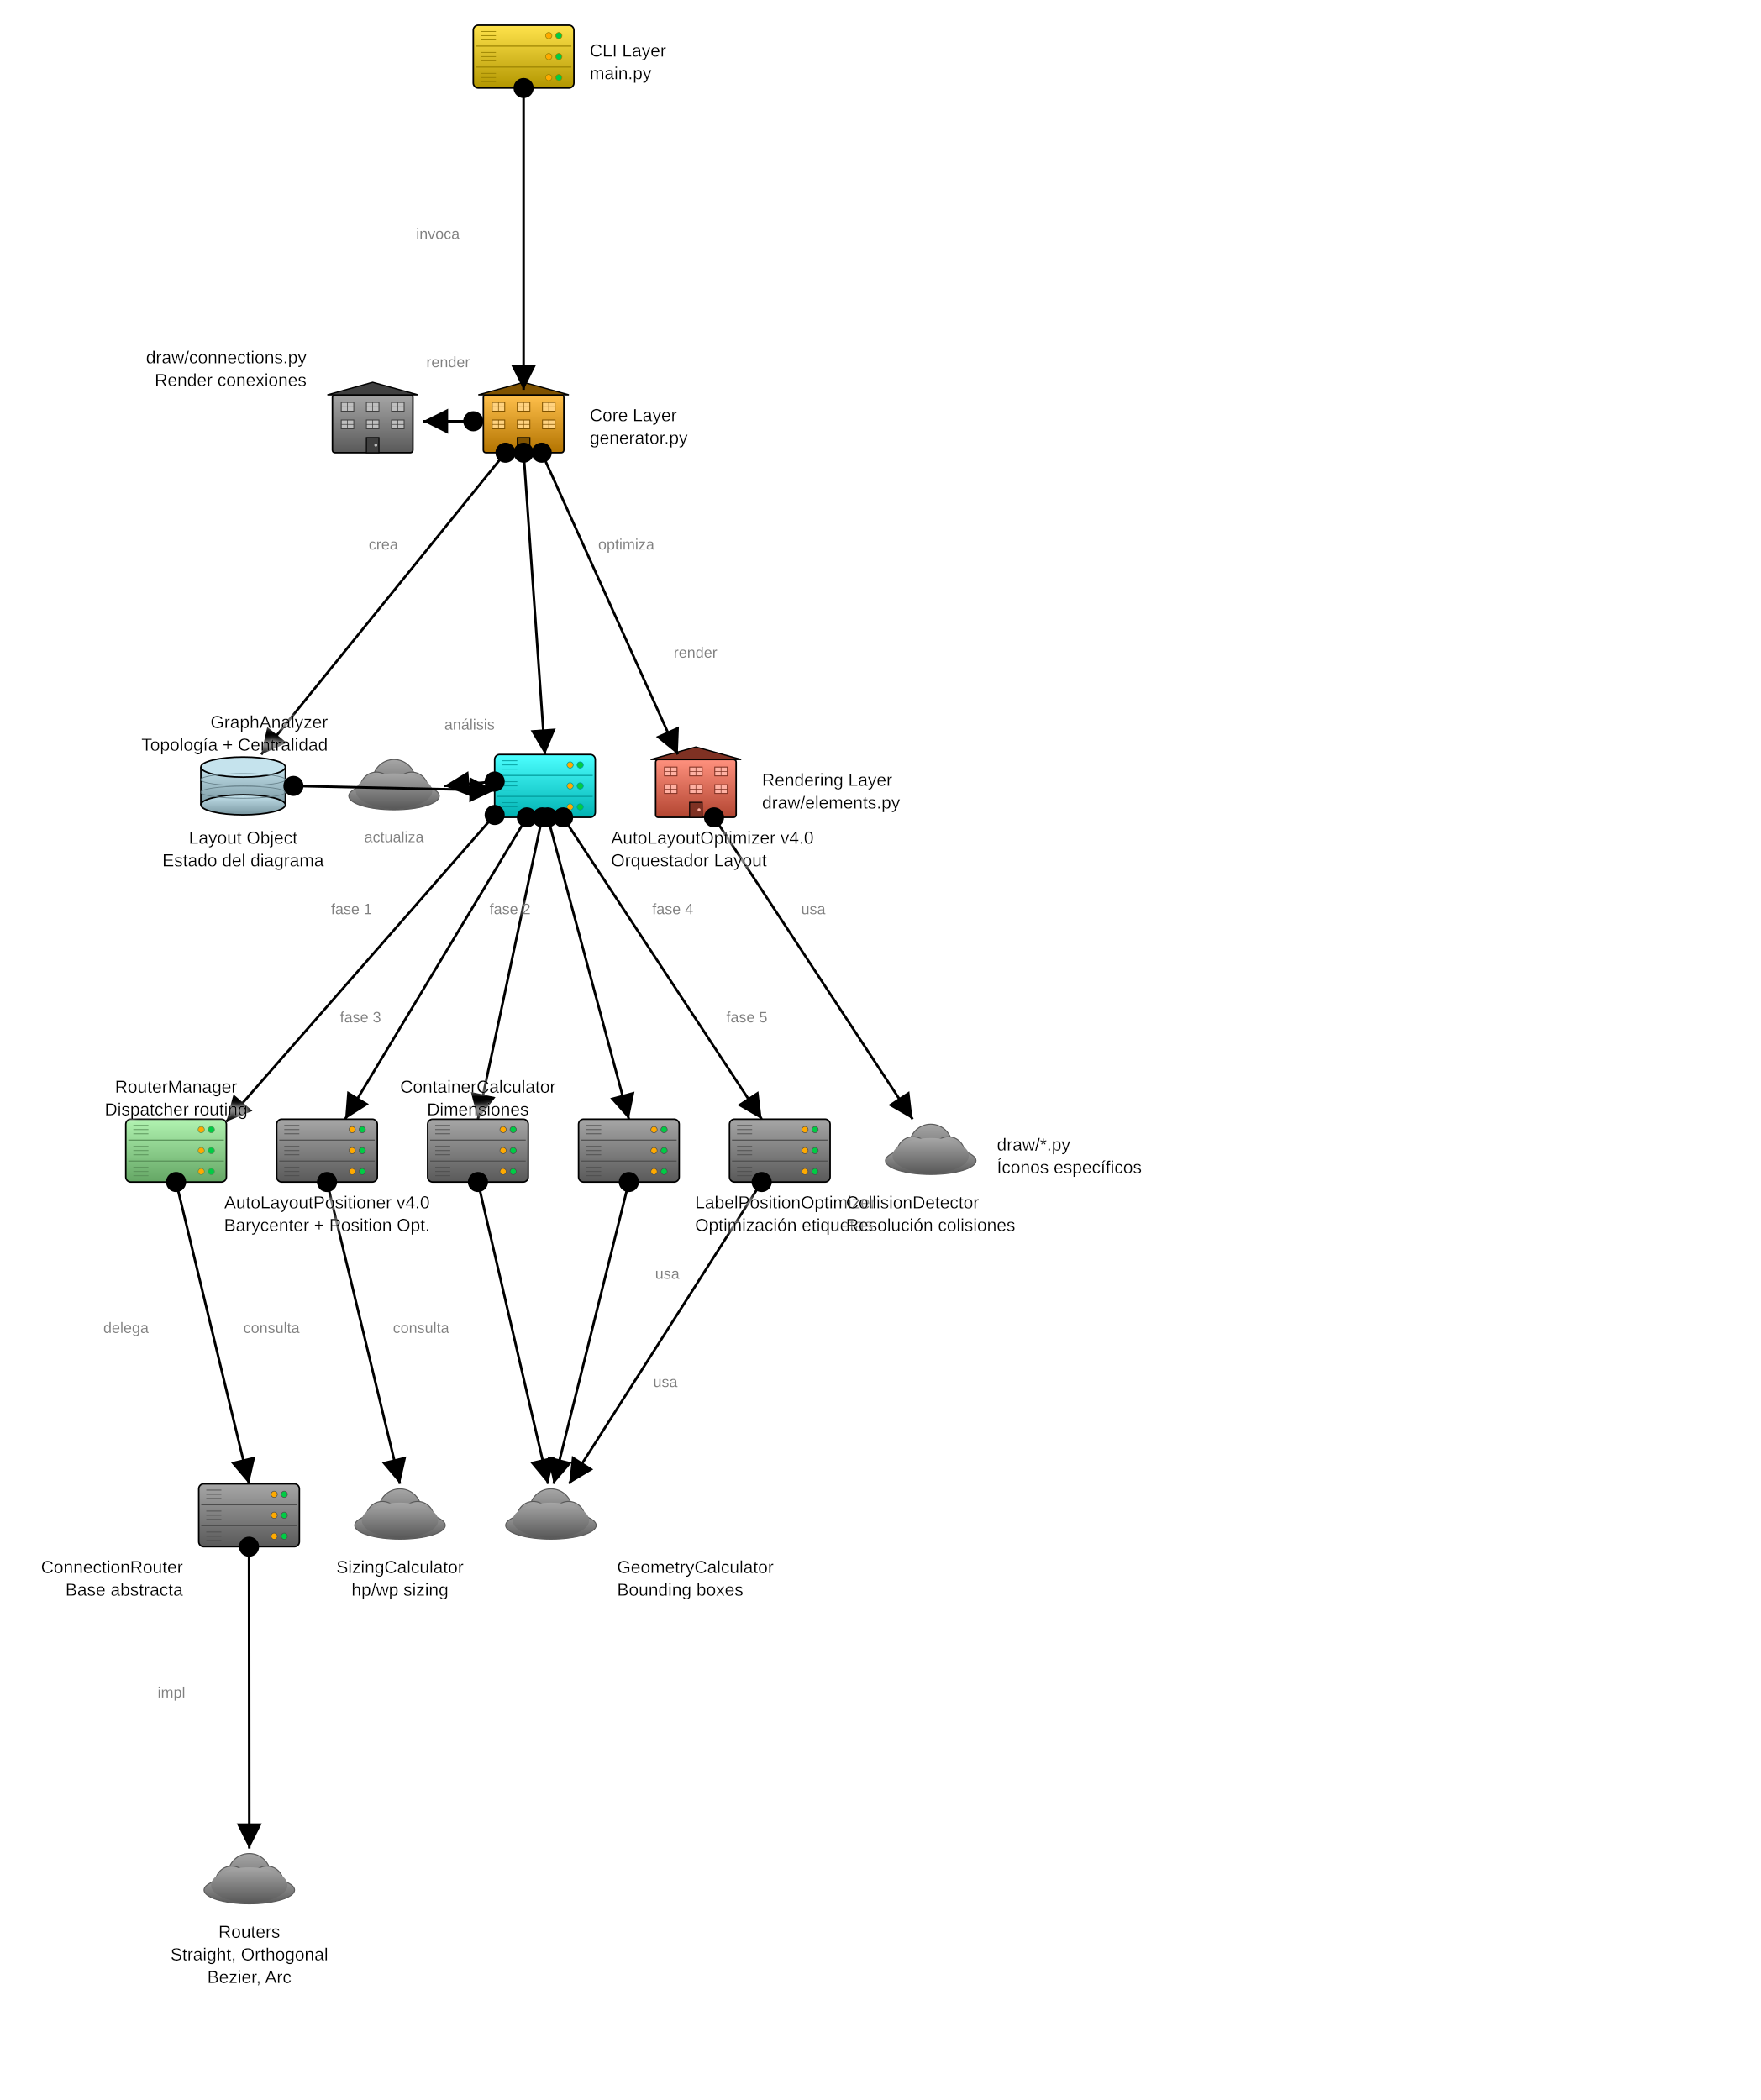
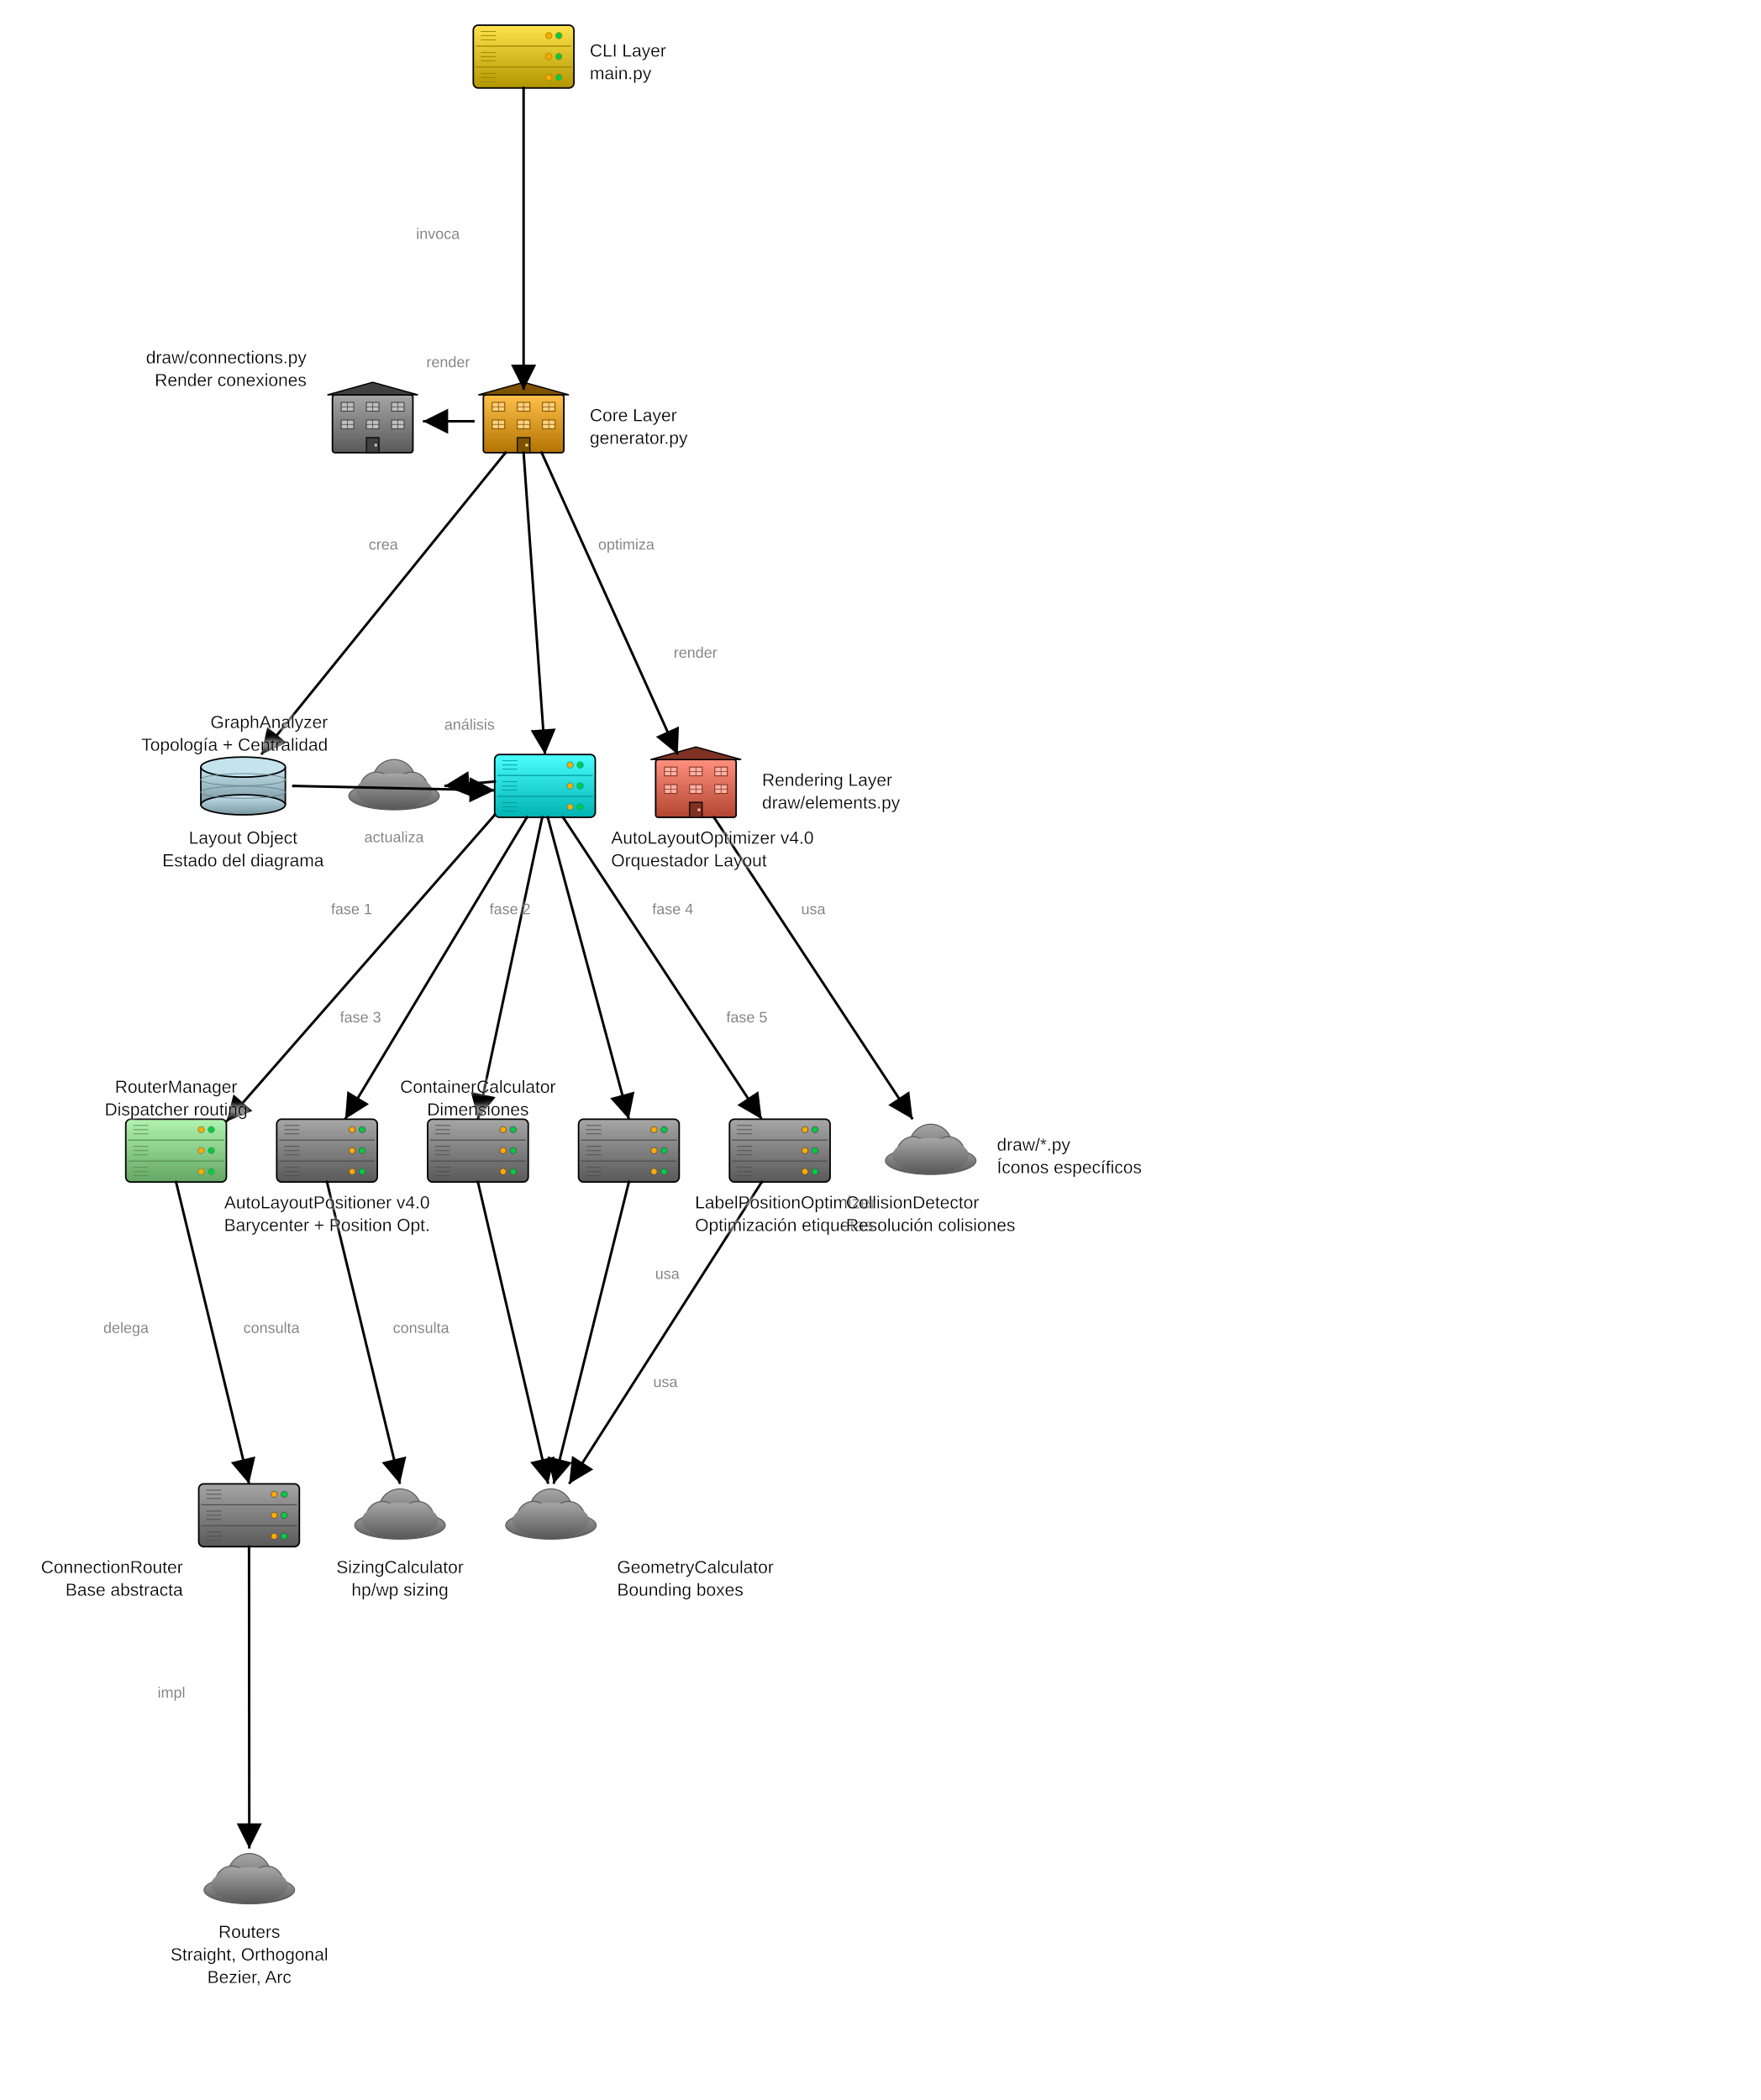
<svg xmlns="http://www.w3.org/2000/svg" baseProfile="full" height="1670" version="1.1" viewBox="0,0,1400,1670" width="1400">
  <defs>
    <filter height="140%" id="text-glow" width="140%" x="-20%" y="-20%">
      <feGaussianBlur in="SourceGraphic" result="blur" stdDeviation="2" />
      <feFlood flood-color="white" flood-opacity="1" result="color" />
      <feComposite in="color" in2="blur" operator="in" result="shadow" />
      <feMerge>
        <feMergeNode in="shadow" />
        <feMergeNode in="shadow" />
        <feMergeNode in="SourceGraphic" />
      </feMerge>
    </filter>
    <marker id="arrow-end" markerHeight="10" markerWidth="10" orient="auto" refX="10" refY="5">
      <path d="M 0 0 L 10 5 L 0 10 z" fill="black" />
    </marker>
    <marker id="arrow-start" markerHeight="10" markerWidth="10" orient="auto" refX="0" refY="5">
      <path d="M 10 0 L 0 5 L 10 10 z" fill="black" />
    </marker>
-     <marker id="circle-start" markerHeight="10" markerWidth="10" orient="auto" refX="5" refY="5">
-       <circle cx="5" cy="5" fill="black" r="4" />
+     <marker id="circle-start" markerHeight="2.4" markerUnits="userSpaceOnUse" markerWidth="2.4" orient="auto" refX="1.2" refY="1.2">
+       <circle cx="1.2" cy="1.2" fill="black" r="1.2" />
    </marker>
-     <marker id="circle-end" markerHeight="10" markerWidth="10" orient="auto" refX="5" refY="5">
-       <circle cx="5" cy="5" fill="black" r="4" />
+     <marker id="circle-end" markerHeight="2.4" markerUnits="userSpaceOnUse" markerWidth="2.4" orient="auto" refX="1.2" refY="1.2">
+       <circle cx="1.2" cy="1.2" fill="black" r="1.2" />
    </marker>
    <linearGradient id="gradient-cli" x1="0%" x2="0%" y1="0%" y2="100%">
      <stop offset="0%" stop-color="#ffe34c" />
      <stop offset="100%" stop-color="#b29600" />
    </linearGradient>
    <linearGradient id="gradient-generator" x1="0%" x2="0%" y1="0%" y2="100%">
      <stop offset="0%" stop-color="#ffc04c" />
      <stop offset="100%" stop-color="#b27300" />
    </linearGradient>
    <linearGradient id="gradient-layout-obj" x1="0%" x2="0%" y1="0%" y2="100%">
      <stop offset="0%" stop-color="#c5e3ed" />
      <stop offset="100%" stop-color="#7997a1" />
    </linearGradient>
    <linearGradient id="gradient-optimizer" x1="0%" x2="0%" y1="0%" y2="100%">
      <stop offset="0%" stop-color="#4cffff" />
      <stop offset="100%" stop-color="#00b2b2" />
    </linearGradient>
    <linearGradient id="gradient-positioner" x1="0%" x2="0%" y1="0%" y2="100%">
      <stop offset="0%" stop-color="#a6a6a6" />
      <stop offset="100%" stop-color="#595959" />
    </linearGradient>
    <linearGradient id="gradient-container-calc" x1="0%" x2="0%" y1="0%" y2="100%">
      <stop offset="0%" stop-color="#a6a6a6" />
      <stop offset="100%" stop-color="#595959" />
    </linearGradient>
    <linearGradient id="gradient-sizing" x1="0%" x2="0%" y1="0%" y2="100%">
      <stop offset="0%" stop-color="#a6a6a6" />
      <stop offset="100%" stop-color="#595959" />
    </linearGradient>
    <linearGradient id="gradient-geometry" x1="0%" x2="0%" y1="0%" y2="100%">
      <stop offset="0%" stop-color="#a6a6a6" />
      <stop offset="100%" stop-color="#595959" />
    </linearGradient>
    <linearGradient id="gradient-router-manager" x1="0%" x2="0%" y1="0%" y2="100%">
      <stop offset="0%" stop-color="#b1f3b1" />
      <stop offset="100%" stop-color="#64a664" />
    </linearGradient>
    <linearGradient id="gradient-router-base" x1="0%" x2="0%" y1="0%" y2="100%">
      <stop offset="0%" stop-color="#a6a6a6" />
      <stop offset="100%" stop-color="#595959" />
    </linearGradient>
    <linearGradient id="gradient-routers" x1="0%" x2="0%" y1="0%" y2="100%">
      <stop offset="0%" stop-color="#a6a6a6" />
      <stop offset="100%" stop-color="#595959" />
    </linearGradient>
    <linearGradient id="gradient-label-opt" x1="0%" x2="0%" y1="0%" y2="100%">
      <stop offset="0%" stop-color="#a6a6a6" />
      <stop offset="100%" stop-color="#595959" />
    </linearGradient>
    <linearGradient id="gradient-collision-det" x1="0%" x2="0%" y1="0%" y2="100%">
      <stop offset="0%" stop-color="#a6a6a6" />
      <stop offset="100%" stop-color="#595959" />
    </linearGradient>
    <linearGradient id="gradient-graph-analyzer" x1="0%" x2="0%" y1="0%" y2="100%">
      <stop offset="0%" stop-color="#a6a6a6" />
      <stop offset="100%" stop-color="#595959" />
    </linearGradient>
    <linearGradient id="gradient-draw-elements" x1="0%" x2="0%" y1="0%" y2="100%">
      <stop offset="0%" stop-color="#ff917e" />
      <stop offset="100%" stop-color="#b24531" />
    </linearGradient>
    <linearGradient id="gradient-draw-connections" x1="0%" x2="0%" y1="0%" y2="100%">
      <stop offset="0%" stop-color="#a6a6a6" />
      <stop offset="100%" stop-color="#595959" />
    </linearGradient>
    <linearGradient id="gradient-draw-icons" x1="0%" x2="0%" y1="0%" y2="100%">
      <stop offset="0%" stop-color="#a6a6a6" />
      <stop offset="100%" stop-color="#595959" />
    </linearGradient>
  </defs>
  <g id="cli">
    <rect fill="url(#gradient-cli)" height="50" rx="4" ry="4" stroke="black" stroke-width="1.2" width="80" x="376.305" y="20.0" />
    <line stroke="#998100" stroke-width="0.8" x1="378.305" x2="454.305" y1="36.667" y2="36.667" />
    <line stroke="#998100" stroke-width="0.8" x1="378.305" x2="454.305" y1="53.333" y2="53.333" />
    <circle cx="444.305" cy="28.333" fill="#00cc44" r="2.5" stroke="#998100" stroke-width="0.5" />
    <circle cx="436.305" cy="28.333" fill="#ffaa00" r="2.5" stroke="#998100" stroke-width="0.5" />
    <circle cx="444.305" cy="45" fill="#00cc44" r="2.5" stroke="#998100" stroke-width="0.5" />
    <circle cx="436.305" cy="45" fill="#ffaa00" r="2.5" stroke="#998100" stroke-width="0.5" />
    <circle cx="444.305" cy="61.667" fill="#00cc44" r="2.5" stroke="#998100" stroke-width="0.5" />
    <circle cx="436.305" cy="61.667" fill="#ffaa00" r="2.5" stroke="#998100" stroke-width="0.5" />
    <line stroke="#998100" stroke-width="0.6" x1="382.305" x2="394.305" y1="25.0" y2="25.0" />
    <line stroke="#998100" stroke-width="0.6" x1="382.305" x2="394.305" y1="28.333" y2="28.333" />
    <line stroke="#998100" stroke-width="0.6" x1="382.305" x2="394.305" y1="31.667" y2="31.667" />
    <line stroke="#998100" stroke-width="0.6" x1="382.305" x2="394.305" y1="41.667" y2="41.667" />
    <line stroke="#998100" stroke-width="0.6" x1="382.305" x2="394.305" y1="45" y2="45" />
    <line stroke="#998100" stroke-width="0.6" x1="382.305" x2="394.305" y1="48.333" y2="48.333" />
    <line stroke="#998100" stroke-width="0.6" x1="382.305" x2="394.305" y1="58.333" y2="58.333" />
    <line stroke="#998100" stroke-width="0.6" x1="382.305" x2="394.305" y1="61.667" y2="61.667" />
    <line stroke="#998100" stroke-width="0.6" x1="382.305" x2="394.305" y1="65.0" y2="65.0" />
  </g>
  <g id="generator">
    <rect fill="url(#gradient-generator)" height="46" rx="2" ry="2" stroke="black" stroke-width="1.2" width="64" x="384.305" y="314.0" />
    <polygon fill="#7f5200" points="380.305,314.0 416.305,304.0 452.305,314.0" stroke="black" stroke-width="1.0" />
    <rect fill="#ffd27f" height="7" stroke="#7f5200" stroke-width="0.7" width="10" x="391.305" y="320.0" />
    <line stroke="#7f5200" stroke-width="0.5" x1="396.305" x2="396.305" y1="320.0" y2="327.0" />
    <line stroke="#7f5200" stroke-width="0.5" x1="391.305" x2="401.305" y1="323.5" y2="323.5" />
    <rect fill="#ffd27f" height="7" stroke="#7f5200" stroke-width="0.7" width="10" x="411.305" y="320.0" />
    <line stroke="#7f5200" stroke-width="0.5" x1="416.305" x2="416.305" y1="320.0" y2="327.0" />
    <line stroke="#7f5200" stroke-width="0.5" x1="411.305" x2="421.305" y1="323.5" y2="323.5" />
    <rect fill="#ffd27f" height="7" stroke="#7f5200" stroke-width="0.7" width="10" x="431.305" y="320.0" />
    <line stroke="#7f5200" stroke-width="0.5" x1="436.305" x2="436.305" y1="320.0" y2="327.0" />
    <line stroke="#7f5200" stroke-width="0.5" x1="431.305" x2="441.305" y1="323.5" y2="323.5" />
    <rect fill="#ffd27f" height="7" stroke="#7f5200" stroke-width="0.7" width="10" x="391.305" y="334.0" />
    <line stroke="#7f5200" stroke-width="0.5" x1="396.305" x2="396.305" y1="334.0" y2="341.0" />
    <line stroke="#7f5200" stroke-width="0.5" x1="391.305" x2="401.305" y1="337.5" y2="337.5" />
    <rect fill="#ffd27f" height="7" stroke="#7f5200" stroke-width="0.7" width="10" x="411.305" y="334.0" />
    <line stroke="#7f5200" stroke-width="0.5" x1="416.305" x2="416.305" y1="334.0" y2="341.0" />
    <line stroke="#7f5200" stroke-width="0.5" x1="411.305" x2="421.305" y1="337.5" y2="337.5" />
    <rect fill="#ffd27f" height="7" stroke="#7f5200" stroke-width="0.7" width="10" x="431.305" y="334.0" />
    <line stroke="#7f5200" stroke-width="0.5" x1="436.305" x2="436.305" y1="334.0" y2="341.0" />
    <line stroke="#7f5200" stroke-width="0.5" x1="431.305" x2="441.305" y1="337.5" y2="337.5" />
    <rect fill="#7f5200" height="12" stroke="black" stroke-width="0.8" width="10" x="411.305" y="348.0" />
    <circle cx="418.805" cy="354.0" fill="#ffd27f" r="1.2" />
  </g>
  <g id="layout-obj">
    <rect fill="url(#gradient-layout-obj)" height="30.0" stroke="none" width="67.2" x="159.688" y="610.0" />
    <line stroke="black" stroke-width="1.2" x1="159.688" x2="159.688" y1="610.0" y2="640.0" />
    <line stroke="black" stroke-width="1.2" x1="226.888" x2="226.888" y1="610.0" y2="640.0" />
    <ellipse cx="193.288" cy="640.0" fill="url(#gradient-layout-obj)" rx="33.6" ry="8" stroke="black" stroke-width="1.2" />
    <ellipse cx="193.288" cy="610.0" fill="#c5e3ed" rx="33.6" ry="8" stroke="black" stroke-width="1.2" />
    <ellipse cx="193.288" cy="620.0" fill="none" rx="33.6" ry="4.8" stroke="#67818a" stroke-width="0.6" />
    <ellipse cx="193.288" cy="630.0" fill="none" rx="33.6" ry="4.8" stroke="#67818a" stroke-width="0.6" />
  </g>
  <g id="optimizer">
    <rect fill="url(#gradient-optimizer)" height="50" rx="4" ry="4" stroke="black" stroke-width="1.2" width="80" x="393.288" y="600.0" />
    <line stroke="#009999" stroke-width="0.8" x1="395.288" x2="471.288" y1="616.667" y2="616.667" />
    <line stroke="#009999" stroke-width="0.8" x1="395.288" x2="471.288" y1="633.333" y2="633.333" />
    <circle cx="461.288" cy="608.333" fill="#00cc44" r="2.5" stroke="#009999" stroke-width="0.5" />
    <circle cx="453.288" cy="608.333" fill="#ffaa00" r="2.5" stroke="#009999" stroke-width="0.5" />
    <circle cx="461.288" cy="625.0" fill="#00cc44" r="2.5" stroke="#009999" stroke-width="0.5" />
    <circle cx="453.288" cy="625.0" fill="#ffaa00" r="2.5" stroke="#009999" stroke-width="0.5" />
    <circle cx="461.288" cy="641.667" fill="#00cc44" r="2.5" stroke="#009999" stroke-width="0.5" />
    <circle cx="453.288" cy="641.667" fill="#ffaa00" r="2.5" stroke="#009999" stroke-width="0.5" />
    <line stroke="#009999" stroke-width="0.6" x1="399.288" x2="411.288" y1="605.0" y2="605.0" />
    <line stroke="#009999" stroke-width="0.6" x1="399.288" x2="411.288" y1="608.333" y2="608.333" />
    <line stroke="#009999" stroke-width="0.6" x1="399.288" x2="411.288" y1="611.667" y2="611.667" />
    <line stroke="#009999" stroke-width="0.6" x1="399.288" x2="411.288" y1="621.667" y2="621.667" />
    <line stroke="#009999" stroke-width="0.6" x1="399.288" x2="411.288" y1="625.0" y2="625.0" />
    <line stroke="#009999" stroke-width="0.6" x1="399.288" x2="411.288" y1="628.333" y2="628.333" />
    <line stroke="#009999" stroke-width="0.6" x1="399.288" x2="411.288" y1="638.333" y2="638.333" />
    <line stroke="#009999" stroke-width="0.6" x1="399.288" x2="411.288" y1="641.667" y2="641.667" />
    <line stroke="#009999" stroke-width="0.6" x1="399.288" x2="411.288" y1="645.0" y2="645.0" />
  </g>
  <g id="positioner">
    <rect fill="url(#gradient-positioner)" height="50" rx="4" ry="4" stroke="black" stroke-width="1.2" width="80" x="220.0" y="890.0" />
    <line stroke="#4c4c4c" stroke-width="0.8" x1="222.0" x2="298.0" y1="906.667" y2="906.667" />
    <line stroke="#4c4c4c" stroke-width="0.8" x1="222.0" x2="298.0" y1="923.333" y2="923.333" />
    <circle cx="288.0" cy="898.333" fill="#00cc44" r="2.5" stroke="#4c4c4c" stroke-width="0.5" />
    <circle cx="280.0" cy="898.333" fill="#ffaa00" r="2.5" stroke="#4c4c4c" stroke-width="0.5" />
    <circle cx="288.0" cy="915.0" fill="#00cc44" r="2.5" stroke="#4c4c4c" stroke-width="0.5" />
    <circle cx="280.0" cy="915.0" fill="#ffaa00" r="2.5" stroke="#4c4c4c" stroke-width="0.5" />
    <circle cx="288.0" cy="931.667" fill="#00cc44" r="2.5" stroke="#4c4c4c" stroke-width="0.5" />
    <circle cx="280.0" cy="931.667" fill="#ffaa00" r="2.5" stroke="#4c4c4c" stroke-width="0.5" />
    <line stroke="#4c4c4c" stroke-width="0.6" x1="226.0" x2="238.0" y1="895.0" y2="895.0" />
    <line stroke="#4c4c4c" stroke-width="0.6" x1="226.0" x2="238.0" y1="898.333" y2="898.333" />
    <line stroke="#4c4c4c" stroke-width="0.6" x1="226.0" x2="238.0" y1="901.667" y2="901.667" />
    <line stroke="#4c4c4c" stroke-width="0.6" x1="226.0" x2="238.0" y1="911.667" y2="911.667" />
    <line stroke="#4c4c4c" stroke-width="0.6" x1="226.0" x2="238.0" y1="915.0" y2="915.0" />
    <line stroke="#4c4c4c" stroke-width="0.6" x1="226.0" x2="238.0" y1="918.333" y2="918.333" />
    <line stroke="#4c4c4c" stroke-width="0.6" x1="226.0" x2="238.0" y1="928.333" y2="928.333" />
    <line stroke="#4c4c4c" stroke-width="0.6" x1="226.0" x2="238.0" y1="931.667" y2="931.667" />
    <line stroke="#4c4c4c" stroke-width="0.6" x1="226.0" x2="238.0" y1="935.0" y2="935.0" />
  </g>
  <g id="container-calc">
    <rect fill="url(#gradient-container-calc)" height="50" rx="4" ry="4" stroke="black" stroke-width="1.2" width="80" x="340.0" y="890.0" />
    <line stroke="#4c4c4c" stroke-width="0.8" x1="342.0" x2="418.0" y1="906.667" y2="906.667" />
    <line stroke="#4c4c4c" stroke-width="0.8" x1="342.0" x2="418.0" y1="923.333" y2="923.333" />
    <circle cx="408.0" cy="898.333" fill="#00cc44" r="2.5" stroke="#4c4c4c" stroke-width="0.5" />
    <circle cx="400.0" cy="898.333" fill="#ffaa00" r="2.5" stroke="#4c4c4c" stroke-width="0.5" />
    <circle cx="408.0" cy="915.0" fill="#00cc44" r="2.5" stroke="#4c4c4c" stroke-width="0.5" />
    <circle cx="400.0" cy="915.0" fill="#ffaa00" r="2.5" stroke="#4c4c4c" stroke-width="0.5" />
    <circle cx="408.0" cy="931.667" fill="#00cc44" r="2.5" stroke="#4c4c4c" stroke-width="0.5" />
    <circle cx="400.0" cy="931.667" fill="#ffaa00" r="2.5" stroke="#4c4c4c" stroke-width="0.5" />
    <line stroke="#4c4c4c" stroke-width="0.6" x1="346.0" x2="358.0" y1="895.0" y2="895.0" />
    <line stroke="#4c4c4c" stroke-width="0.6" x1="346.0" x2="358.0" y1="898.333" y2="898.333" />
    <line stroke="#4c4c4c" stroke-width="0.6" x1="346.0" x2="358.0" y1="901.667" y2="901.667" />
    <line stroke="#4c4c4c" stroke-width="0.6" x1="346.0" x2="358.0" y1="911.667" y2="911.667" />
    <line stroke="#4c4c4c" stroke-width="0.6" x1="346.0" x2="358.0" y1="915.0" y2="915.0" />
    <line stroke="#4c4c4c" stroke-width="0.6" x1="346.0" x2="358.0" y1="918.333" y2="918.333" />
    <line stroke="#4c4c4c" stroke-width="0.6" x1="346.0" x2="358.0" y1="928.333" y2="928.333" />
    <line stroke="#4c4c4c" stroke-width="0.6" x1="346.0" x2="358.0" y1="931.667" y2="931.667" />
    <line stroke="#4c4c4c" stroke-width="0.6" x1="346.0" x2="358.0" y1="935.0" y2="935.0" />
  </g>
  <g id="sizing">
    <ellipse cx="318.017" cy="1213.0" fill="url(#gradient-sizing)" rx="36.0" ry="11.0" stroke="#595959" stroke-width="0.8" />
    <circle cx="318.017" cy="1201.0" fill="url(#gradient-sizing)" r="17.0" stroke="#595959" stroke-width="0.8" />
    <circle cx="304.017" cy="1207.0" fill="url(#gradient-sizing)" r="13.0" stroke="#595959" stroke-width="0.8" />
    <circle cx="332.017" cy="1207.0" fill="url(#gradient-sizing)" r="13.0" stroke="#595959" stroke-width="0.8" />
    <ellipse cx="318.017" cy="1209.0" fill="url(#gradient-sizing)" rx="30.4" ry="14" stroke="none" />
  </g>
  <g id="geometry">
    <ellipse cx="438.017" cy="1213.0" fill="url(#gradient-geometry)" rx="36.0" ry="11.0" stroke="#595959" stroke-width="0.8" />
    <circle cx="438.017" cy="1201.0" fill="url(#gradient-geometry)" r="17.0" stroke="#595959" stroke-width="0.8" />
    <circle cx="424.017" cy="1207.0" fill="url(#gradient-geometry)" r="13.0" stroke="#595959" stroke-width="0.8" />
    <circle cx="452.017" cy="1207.0" fill="url(#gradient-geometry)" r="13.0" stroke="#595959" stroke-width="0.8" />
    <ellipse cx="438.017" cy="1209.0" fill="url(#gradient-geometry)" rx="30.4" ry="14" stroke="none" />
  </g>
  <g id="router-manager">
    <rect fill="url(#gradient-router-manager)" height="50" rx="4" ry="4" stroke="black" stroke-width="1.2" width="80" x="100.0" y="890.0" />
    <line stroke="#568e56" stroke-width="0.8" x1="102.0" x2="178.0" y1="906.667" y2="906.667" />
    <line stroke="#568e56" stroke-width="0.8" x1="102.0" x2="178.0" y1="923.333" y2="923.333" />
    <circle cx="168.0" cy="898.333" fill="#00cc44" r="2.5" stroke="#568e56" stroke-width="0.5" />
    <circle cx="160.0" cy="898.333" fill="#ffaa00" r="2.5" stroke="#568e56" stroke-width="0.5" />
    <circle cx="168.0" cy="915.0" fill="#00cc44" r="2.5" stroke="#568e56" stroke-width="0.5" />
    <circle cx="160.0" cy="915.0" fill="#ffaa00" r="2.5" stroke="#568e56" stroke-width="0.5" />
    <circle cx="168.0" cy="931.667" fill="#00cc44" r="2.5" stroke="#568e56" stroke-width="0.5" />
    <circle cx="160.0" cy="931.667" fill="#ffaa00" r="2.5" stroke="#568e56" stroke-width="0.5" />
    <line stroke="#568e56" stroke-width="0.6" x1="106.0" x2="118.0" y1="895.0" y2="895.0" />
    <line stroke="#568e56" stroke-width="0.6" x1="106.0" x2="118.0" y1="898.333" y2="898.333" />
    <line stroke="#568e56" stroke-width="0.6" x1="106.0" x2="118.0" y1="901.667" y2="901.667" />
    <line stroke="#568e56" stroke-width="0.6" x1="106.0" x2="118.0" y1="911.667" y2="911.667" />
    <line stroke="#568e56" stroke-width="0.6" x1="106.0" x2="118.0" y1="915.0" y2="915.0" />
    <line stroke="#568e56" stroke-width="0.6" x1="106.0" x2="118.0" y1="918.333" y2="918.333" />
    <line stroke="#568e56" stroke-width="0.6" x1="106.0" x2="118.0" y1="928.333" y2="928.333" />
    <line stroke="#568e56" stroke-width="0.6" x1="106.0" x2="118.0" y1="931.667" y2="931.667" />
    <line stroke="#568e56" stroke-width="0.6" x1="106.0" x2="118.0" y1="935.0" y2="935.0" />
  </g>
  <g id="router-base">
    <rect fill="url(#gradient-router-base)" height="50" rx="4" ry="4" stroke="black" stroke-width="1.2" width="80" x="158.017" y="1180.0" />
    <line stroke="#4c4c4c" stroke-width="0.8" x1="160.017" x2="236.017" y1="1196.667" y2="1196.667" />
    <line stroke="#4c4c4c" stroke-width="0.8" x1="160.017" x2="236.017" y1="1213.333" y2="1213.333" />
    <circle cx="226.017" cy="1188.333" fill="#00cc44" r="2.5" stroke="#4c4c4c" stroke-width="0.5" />
    <circle cx="218.017" cy="1188.333" fill="#ffaa00" r="2.5" stroke="#4c4c4c" stroke-width="0.5" />
    <circle cx="226.017" cy="1205.0" fill="#00cc44" r="2.5" stroke="#4c4c4c" stroke-width="0.5" />
    <circle cx="218.017" cy="1205.0" fill="#ffaa00" r="2.5" stroke="#4c4c4c" stroke-width="0.5" />
    <circle cx="226.017" cy="1221.667" fill="#00cc44" r="2.5" stroke="#4c4c4c" stroke-width="0.5" />
    <circle cx="218.017" cy="1221.667" fill="#ffaa00" r="2.5" stroke="#4c4c4c" stroke-width="0.5" />
    <line stroke="#4c4c4c" stroke-width="0.6" x1="164.017" x2="176.017" y1="1185.0" y2="1185.0" />
    <line stroke="#4c4c4c" stroke-width="0.6" x1="164.017" x2="176.017" y1="1188.333" y2="1188.333" />
    <line stroke="#4c4c4c" stroke-width="0.6" x1="164.017" x2="176.017" y1="1191.667" y2="1191.667" />
    <line stroke="#4c4c4c" stroke-width="0.6" x1="164.017" x2="176.017" y1="1201.667" y2="1201.667" />
    <line stroke="#4c4c4c" stroke-width="0.6" x1="164.017" x2="176.017" y1="1205.0" y2="1205.0" />
    <line stroke="#4c4c4c" stroke-width="0.6" x1="164.017" x2="176.017" y1="1208.333" y2="1208.333" />
    <line stroke="#4c4c4c" stroke-width="0.6" x1="164.017" x2="176.017" y1="1218.333" y2="1218.333" />
    <line stroke="#4c4c4c" stroke-width="0.6" x1="164.017" x2="176.017" y1="1221.667" y2="1221.667" />
    <line stroke="#4c4c4c" stroke-width="0.6" x1="164.017" x2="176.017" y1="1225.0" y2="1225.0" />
  </g>
  <g id="routers">
    <ellipse cx="198.22" cy="1503.0" fill="url(#gradient-routers)" rx="36.0" ry="11.0" stroke="#595959" stroke-width="0.8" />
    <circle cx="198.22" cy="1491.0" fill="url(#gradient-routers)" r="17.0" stroke="#595959" stroke-width="0.8" />
    <circle cx="184.22" cy="1497.0" fill="url(#gradient-routers)" r="13.0" stroke="#595959" stroke-width="0.8" />
    <circle cx="212.22" cy="1497.0" fill="url(#gradient-routers)" r="13.0" stroke="#595959" stroke-width="0.8" />
    <ellipse cx="198.22" cy="1499.0" fill="url(#gradient-routers)" rx="30.4" ry="14" stroke="none" />
  </g>
  <g id="label-opt">
    <rect fill="url(#gradient-label-opt)" height="50" rx="4" ry="4" stroke="black" stroke-width="1.2" width="80" x="460.0" y="890.0" />
    <line stroke="#4c4c4c" stroke-width="0.8" x1="462.0" x2="538.0" y1="906.667" y2="906.667" />
    <line stroke="#4c4c4c" stroke-width="0.8" x1="462.0" x2="538.0" y1="923.333" y2="923.333" />
    <circle cx="528.0" cy="898.333" fill="#00cc44" r="2.5" stroke="#4c4c4c" stroke-width="0.5" />
    <circle cx="520.0" cy="898.333" fill="#ffaa00" r="2.5" stroke="#4c4c4c" stroke-width="0.5" />
    <circle cx="528.0" cy="915.0" fill="#00cc44" r="2.5" stroke="#4c4c4c" stroke-width="0.5" />
    <circle cx="520.0" cy="915.0" fill="#ffaa00" r="2.5" stroke="#4c4c4c" stroke-width="0.5" />
    <circle cx="528.0" cy="931.667" fill="#00cc44" r="2.5" stroke="#4c4c4c" stroke-width="0.5" />
    <circle cx="520.0" cy="931.667" fill="#ffaa00" r="2.5" stroke="#4c4c4c" stroke-width="0.5" />
    <line stroke="#4c4c4c" stroke-width="0.6" x1="466.0" x2="478.0" y1="895.0" y2="895.0" />
    <line stroke="#4c4c4c" stroke-width="0.6" x1="466.0" x2="478.0" y1="898.333" y2="898.333" />
    <line stroke="#4c4c4c" stroke-width="0.6" x1="466.0" x2="478.0" y1="901.667" y2="901.667" />
    <line stroke="#4c4c4c" stroke-width="0.6" x1="466.0" x2="478.0" y1="911.667" y2="911.667" />
    <line stroke="#4c4c4c" stroke-width="0.6" x1="466.0" x2="478.0" y1="915.0" y2="915.0" />
    <line stroke="#4c4c4c" stroke-width="0.6" x1="466.0" x2="478.0" y1="918.333" y2="918.333" />
    <line stroke="#4c4c4c" stroke-width="0.6" x1="466.0" x2="478.0" y1="928.333" y2="928.333" />
    <line stroke="#4c4c4c" stroke-width="0.6" x1="466.0" x2="478.0" y1="931.667" y2="931.667" />
    <line stroke="#4c4c4c" stroke-width="0.6" x1="466.0" x2="478.0" y1="935.0" y2="935.0" />
  </g>
  <g id="collision-det">
    <rect fill="url(#gradient-collision-det)" height="50" rx="4" ry="4" stroke="black" stroke-width="1.2" width="80" x="580.0" y="890.0" />
    <line stroke="#4c4c4c" stroke-width="0.8" x1="582.0" x2="658.0" y1="906.667" y2="906.667" />
    <line stroke="#4c4c4c" stroke-width="0.8" x1="582.0" x2="658.0" y1="923.333" y2="923.333" />
    <circle cx="648.0" cy="898.333" fill="#00cc44" r="2.5" stroke="#4c4c4c" stroke-width="0.5" />
    <circle cx="640.0" cy="898.333" fill="#ffaa00" r="2.5" stroke="#4c4c4c" stroke-width="0.5" />
    <circle cx="648.0" cy="915.0" fill="#00cc44" r="2.5" stroke="#4c4c4c" stroke-width="0.5" />
    <circle cx="640.0" cy="915.0" fill="#ffaa00" r="2.5" stroke="#4c4c4c" stroke-width="0.5" />
    <circle cx="648.0" cy="931.667" fill="#00cc44" r="2.5" stroke="#4c4c4c" stroke-width="0.5" />
    <circle cx="640.0" cy="931.667" fill="#ffaa00" r="2.5" stroke="#4c4c4c" stroke-width="0.5" />
    <line stroke="#4c4c4c" stroke-width="0.6" x1="586.0" x2="598.0" y1="895.0" y2="895.0" />
    <line stroke="#4c4c4c" stroke-width="0.6" x1="586.0" x2="598.0" y1="898.333" y2="898.333" />
    <line stroke="#4c4c4c" stroke-width="0.6" x1="586.0" x2="598.0" y1="901.667" y2="901.667" />
    <line stroke="#4c4c4c" stroke-width="0.6" x1="586.0" x2="598.0" y1="911.667" y2="911.667" />
    <line stroke="#4c4c4c" stroke-width="0.6" x1="586.0" x2="598.0" y1="915.0" y2="915.0" />
    <line stroke="#4c4c4c" stroke-width="0.6" x1="586.0" x2="598.0" y1="918.333" y2="918.333" />
    <line stroke="#4c4c4c" stroke-width="0.6" x1="586.0" x2="598.0" y1="928.333" y2="928.333" />
    <line stroke="#4c4c4c" stroke-width="0.6" x1="586.0" x2="598.0" y1="931.667" y2="931.667" />
    <line stroke="#4c4c4c" stroke-width="0.6" x1="586.0" x2="598.0" y1="935.0" y2="935.0" />
  </g>
  <g id="graph-analyzer">
    <ellipse cx="313.288" cy="633.0" fill="url(#gradient-graph-analyzer)" rx="36.0" ry="11.0" stroke="#595959" stroke-width="0.8" />
    <circle cx="313.288" cy="621.0" fill="url(#gradient-graph-analyzer)" r="17.0" stroke="#595959" stroke-width="0.8" />
    <circle cx="299.288" cy="627.0" fill="url(#gradient-graph-analyzer)" r="13.0" stroke="#595959" stroke-width="0.8" />
    <circle cx="327.288" cy="627.0" fill="url(#gradient-graph-analyzer)" r="13.0" stroke="#595959" stroke-width="0.8" />
    <ellipse cx="313.288" cy="629.0" fill="url(#gradient-graph-analyzer)" rx="30.4" ry="14" stroke="none" />
  </g>
  <g id="draw-elements">
    <rect fill="url(#gradient-draw-elements)" height="46" rx="2" ry="2" stroke="black" stroke-width="1.2" width="64" x="521.288" y="604.0" />
    <polygon fill="#7f3123" points="517.288,604.0 553.288,594.0 589.288,604.0" stroke="black" stroke-width="1.0" />
    <rect fill="#ffb1a3" height="7" stroke="#7f3123" stroke-width="0.7" width="10" x="528.288" y="610.0" />
    <line stroke="#7f3123" stroke-width="0.5" x1="533.288" x2="533.288" y1="610.0" y2="617.0" />
    <line stroke="#7f3123" stroke-width="0.5" x1="528.288" x2="538.288" y1="613.5" y2="613.5" />
    <rect fill="#ffb1a3" height="7" stroke="#7f3123" stroke-width="0.7" width="10" x="548.288" y="610.0" />
    <line stroke="#7f3123" stroke-width="0.5" x1="553.288" x2="553.288" y1="610.0" y2="617.0" />
    <line stroke="#7f3123" stroke-width="0.5" x1="548.288" x2="558.288" y1="613.5" y2="613.5" />
    <rect fill="#ffb1a3" height="7" stroke="#7f3123" stroke-width="0.7" width="10" x="568.288" y="610.0" />
    <line stroke="#7f3123" stroke-width="0.5" x1="573.288" x2="573.288" y1="610.0" y2="617.0" />
    <line stroke="#7f3123" stroke-width="0.5" x1="568.288" x2="578.288" y1="613.5" y2="613.5" />
    <rect fill="#ffb1a3" height="7" stroke="#7f3123" stroke-width="0.7" width="10" x="528.288" y="624.0" />
    <line stroke="#7f3123" stroke-width="0.5" x1="533.288" x2="533.288" y1="624.0" y2="631.0" />
    <line stroke="#7f3123" stroke-width="0.5" x1="528.288" x2="538.288" y1="627.5" y2="627.5" />
    <rect fill="#ffb1a3" height="7" stroke="#7f3123" stroke-width="0.7" width="10" x="548.288" y="624.0" />
    <line stroke="#7f3123" stroke-width="0.5" x1="553.288" x2="553.288" y1="624.0" y2="631.0" />
    <line stroke="#7f3123" stroke-width="0.5" x1="548.288" x2="558.288" y1="627.5" y2="627.5" />
    <rect fill="#ffb1a3" height="7" stroke="#7f3123" stroke-width="0.7" width="10" x="568.288" y="624.0" />
    <line stroke="#7f3123" stroke-width="0.5" x1="573.288" x2="573.288" y1="624.0" y2="631.0" />
    <line stroke="#7f3123" stroke-width="0.5" x1="568.288" x2="578.288" y1="627.5" y2="627.5" />
    <rect fill="#7f3123" height="12" stroke="black" stroke-width="0.8" width="10" x="548.288" y="638.0" />
    <circle cx="555.788" cy="644.0" fill="#ffb1a3" r="1.2" />
  </g>
  <g id="draw-connections">
    <rect fill="url(#gradient-draw-connections)" height="46" rx="2" ry="2" stroke="black" stroke-width="1.2" width="64" x="264.305" y="314.0" />
    <polygon fill="#404040" points="260.305,314.0 296.305,304.0 332.305,314.0" stroke="black" stroke-width="1.0" />
    <rect fill="#bfbfbf" height="7" stroke="#404040" stroke-width="0.7" width="10" x="271.305" y="320.0" />
    <line stroke="#404040" stroke-width="0.5" x1="276.305" x2="276.305" y1="320.0" y2="327.0" />
    <line stroke="#404040" stroke-width="0.5" x1="271.305" x2="281.305" y1="323.5" y2="323.5" />
    <rect fill="#bfbfbf" height="7" stroke="#404040" stroke-width="0.7" width="10" x="291.305" y="320.0" />
    <line stroke="#404040" stroke-width="0.5" x1="296.305" x2="296.305" y1="320.0" y2="327.0" />
    <line stroke="#404040" stroke-width="0.5" x1="291.305" x2="301.305" y1="323.5" y2="323.5" />
    <rect fill="#bfbfbf" height="7" stroke="#404040" stroke-width="0.7" width="10" x="311.305" y="320.0" />
    <line stroke="#404040" stroke-width="0.5" x1="316.305" x2="316.305" y1="320.0" y2="327.0" />
    <line stroke="#404040" stroke-width="0.5" x1="311.305" x2="321.305" y1="323.5" y2="323.5" />
    <rect fill="#bfbfbf" height="7" stroke="#404040" stroke-width="0.7" width="10" x="271.305" y="334.0" />
    <line stroke="#404040" stroke-width="0.5" x1="276.305" x2="276.305" y1="334.0" y2="341.0" />
    <line stroke="#404040" stroke-width="0.5" x1="271.305" x2="281.305" y1="337.5" y2="337.5" />
    <rect fill="#bfbfbf" height="7" stroke="#404040" stroke-width="0.7" width="10" x="291.305" y="334.0" />
    <line stroke="#404040" stroke-width="0.5" x1="296.305" x2="296.305" y1="334.0" y2="341.0" />
    <line stroke="#404040" stroke-width="0.5" x1="291.305" x2="301.305" y1="337.5" y2="337.5" />
    <rect fill="#bfbfbf" height="7" stroke="#404040" stroke-width="0.7" width="10" x="311.305" y="334.0" />
    <line stroke="#404040" stroke-width="0.5" x1="316.305" x2="316.305" y1="334.0" y2="341.0" />
    <line stroke="#404040" stroke-width="0.5" x1="311.305" x2="321.305" y1="337.5" y2="337.5" />
    <rect fill="#404040" height="12" stroke="black" stroke-width="0.8" width="10" x="291.305" y="348.0" />
    <circle cx="298.805" cy="354.0" fill="#bfbfbf" r="1.2" />
  </g>
  <g id="draw-icons">
    <ellipse cx="740.0" cy="923.0" fill="url(#gradient-draw-icons)" rx="36.0" ry="11.0" stroke="#595959" stroke-width="0.8" />
    <circle cx="740.0" cy="911.0" fill="url(#gradient-draw-icons)" r="17.0" stroke="#595959" stroke-width="0.8" />
    <circle cx="726.0" cy="917.0" fill="url(#gradient-draw-icons)" r="13.0" stroke="#595959" stroke-width="0.8" />
    <circle cx="754.0" cy="917.0" fill="url(#gradient-draw-icons)" r="13.0" stroke="#595959" stroke-width="0.8" />
    <ellipse cx="740.0" cy="919.0" fill="url(#gradient-draw-icons)" rx="30.4" ry="14" stroke="none" />
  </g>
  <line marker-end="url(#arrow-end)" marker-start="url(#circle-start)" stroke="black" stroke-width="2" x1="416.3" x2="416.3" y1="70.0" y2="310.0" />
  <line marker-end="url(#arrow-end)" marker-start="url(#circle-start)" stroke="black" stroke-width="2" x1="401.9" x2="207.7" y1="360.0" y2="600.0" />
  <line marker-end="url(#arrow-end)" marker-start="url(#circle-start)" stroke="black" stroke-width="2" x1="416.3" x2="433.3" y1="360.0" y2="600.0" />
  <line marker-end="url(#arrow-end)" marker-start="url(#circle-start)" stroke="black" stroke-width="2" x1="418.9" x2="274.4" y1="650.0" y2="890.0" />
  <line marker-end="url(#arrow-end)" marker-start="url(#circle-start)" stroke="black" stroke-width="2" x1="431.1" x2="380.0" y1="650.0" y2="890.0" />
  <line marker-end="url(#arrow-end)" marker-start="url(#circle-start)" stroke="black" stroke-width="2" x1="393.3" x2="180.0" y1="648.1" y2="891.9" />
  <line marker-end="url(#arrow-end)" marker-start="url(#circle-start)" stroke="black" stroke-width="2" x1="435.5" x2="500.0" y1="650.0" y2="890.0" />
  <line marker-end="url(#arrow-end)" marker-start="url(#circle-start)" stroke="black" stroke-width="2" x1="447.7" x2="605.6" y1="650.0" y2="890.0" />
  <line marker-end="url(#arrow-end)" marker-start="url(#circle-start)" stroke="black" stroke-width="2" x1="393.3" x2="353.3" y1="621.5" y2="625.0" />
  <line marker-end="url(#arrow-end)" marker-start="url(#circle-start)" stroke="black" stroke-width="2" x1="260.0" x2="318.0" y1="940.0" y2="1180.0" />
  <line marker-end="url(#arrow-end)" marker-start="url(#circle-start)" stroke="black" stroke-width="2" x1="380.0" x2="435.8" y1="940.0" y2="1180.0" />
  <line marker-end="url(#arrow-end)" marker-start="url(#circle-start)" stroke="black" stroke-width="2" x1="140.0" x2="198.0" y1="940.0" y2="1180.0" />
  <line marker-end="url(#arrow-end)" marker-start="url(#circle-start)" stroke="black" stroke-width="2" x1="198.0" x2="198.2" y1="1230.0" y2="1470.0" />
  <line marker-end="url(#arrow-end)" marker-start="url(#circle-start)" stroke="black" stroke-width="2" x1="500.0" x2="440.2" y1="940.0" y2="1180.0" />
  <line marker-end="url(#arrow-end)" marker-start="url(#circle-start)" stroke="black" stroke-width="2" x1="605.6" x2="452.5" y1="940.0" y2="1180.0" />
  <line marker-end="url(#circle-end)" marker-start="url(#arrow-start)" stroke="black" stroke-width="2" x1="393.3" x2="233.3" y1="628.5" y2="625.0" />
  <line marker-end="url(#arrow-end)" marker-start="url(#circle-start)" stroke="black" stroke-width="2" x1="430.7" x2="538.9" y1="360.0" y2="600.0" />
  <line marker-end="url(#arrow-end)" marker-start="url(#circle-start)" stroke="black" stroke-width="2" x1="376.3" x2="336.3" y1="335.0" y2="335.0" />
  <line marker-end="url(#arrow-end)" marker-start="url(#circle-start)" stroke="black" stroke-width="2" x1="567.7" x2="725.6" y1="650.0" y2="890.0" />
  <text fill="black" filter="url(#text-glow)" font-family="Arial, sans-serif" font-size="14px" text-anchor="start" x="468.905" y="45.0">CLI Layer</text>
  <text fill="black" filter="url(#text-glow)" font-family="Arial, sans-serif" font-size="14px" text-anchor="start" x="468.905" y="63.0">main.py</text>
  <text fill="black" filter="url(#text-glow)" font-family="Arial, sans-serif" font-size="14px" text-anchor="start" x="468.905" y="335.0">Core Layer</text>
  <text fill="black" filter="url(#text-glow)" font-family="Arial, sans-serif" font-size="14px" text-anchor="start" x="468.905" y="353.0">generator.py</text>
  <text fill="black" filter="url(#text-glow)" font-family="Arial, sans-serif" font-size="14px" text-anchor="middle" x="193.288" y="671.0">Layout Object</text>
  <text fill="black" filter="url(#text-glow)" font-family="Arial, sans-serif" font-size="14px" text-anchor="middle" x="193.288" y="689.0">Estado del diagrama</text>
  <text fill="black" filter="url(#text-glow)" font-family="Arial, sans-serif" font-size="14px" text-anchor="start" x="485.888" y="671.0">AutoLayoutOptimizer v4.0</text>
  <text fill="black" filter="url(#text-glow)" font-family="Arial, sans-serif" font-size="14px" text-anchor="start" x="485.888" y="689.0">Orquestador Layout</text>
  <text fill="black" filter="url(#text-glow)" font-family="Arial, sans-serif" font-size="14px" text-anchor="middle" x="260.0" y="961.0">AutoLayoutPositioner v4.0</text>
  <text fill="black" filter="url(#text-glow)" font-family="Arial, sans-serif" font-size="14px" text-anchor="middle" x="260.0" y="979.0">Barycenter + Position Opt.</text>
  <text fill="black" filter="url(#text-glow)" font-family="Arial, sans-serif" font-size="14px" text-anchor="middle" x="380.0" y="869.0">ContainerCalculator</text>
  <text fill="black" filter="url(#text-glow)" font-family="Arial, sans-serif" font-size="14px" text-anchor="middle" x="380.0" y="887.0">Dimensiones</text>
  <text fill="black" filter="url(#text-glow)" font-family="Arial, sans-serif" font-size="14px" text-anchor="middle" x="318.017" y="1251.0">SizingCalculator</text>
  <text fill="black" filter="url(#text-glow)" font-family="Arial, sans-serif" font-size="14px" text-anchor="middle" x="318.017" y="1269.0">hp/wp sizing</text>
  <text fill="black" filter="url(#text-glow)" font-family="Arial, sans-serif" font-size="14px" text-anchor="start" x="490.617" y="1251.0">GeometryCalculator</text>
  <text fill="black" filter="url(#text-glow)" font-family="Arial, sans-serif" font-size="14px" text-anchor="start" x="490.617" y="1269.0">Bounding boxes</text>
  <text fill="black" filter="url(#text-glow)" font-family="Arial, sans-serif" font-size="14px" text-anchor="middle" x="140.0" y="869.0">RouterManager</text>
  <text fill="black" filter="url(#text-glow)" font-family="Arial, sans-serif" font-size="14px" text-anchor="middle" x="140.0" y="887.0">Dispatcher routing</text>
  <text fill="black" filter="url(#text-glow)" font-family="Arial, sans-serif" font-size="14px" text-anchor="end" x="145.417" y="1251.0">ConnectionRouter</text>
  <text fill="black" filter="url(#text-glow)" font-family="Arial, sans-serif" font-size="14px" text-anchor="end" x="145.417" y="1269.0">Base abstracta</text>
  <text fill="black" filter="url(#text-glow)" font-family="Arial, sans-serif" font-size="14px" text-anchor="middle" x="198.22" y="1541.0">Routers</text>
  <text fill="black" filter="url(#text-glow)" font-family="Arial, sans-serif" font-size="14px" text-anchor="middle" x="198.22" y="1559.0">Straight, Orthogonal</text>
  <text fill="black" filter="url(#text-glow)" font-family="Arial, sans-serif" font-size="14px" text-anchor="middle" x="198.22" y="1577.0">Bezier, Arc</text>
  <text fill="black" filter="url(#text-glow)" font-family="Arial, sans-serif" font-size="14px" text-anchor="start" x="552.6" y="961.0">LabelPositionOptimizer</text>
  <text fill="black" filter="url(#text-glow)" font-family="Arial, sans-serif" font-size="14px" text-anchor="start" x="552.6" y="979.0">Optimización etiquetas</text>
  <text fill="black" filter="url(#text-glow)" font-family="Arial, sans-serif" font-size="14px" text-anchor="start" x="672.6" y="961.0">CollisionDetector</text>
  <text fill="black" filter="url(#text-glow)" font-family="Arial, sans-serif" font-size="14px" text-anchor="start" x="672.6" y="979.0">Resolución colisiones</text>
  <text fill="black" filter="url(#text-glow)" font-family="Arial, sans-serif" font-size="14px" text-anchor="end" x="260.688" y="579.0">GraphAnalyzer</text>
  <text fill="black" filter="url(#text-glow)" font-family="Arial, sans-serif" font-size="14px" text-anchor="end" x="260.688" y="597.0">Topología + Centralidad</text>
  <text fill="black" filter="url(#text-glow)" font-family="Arial, sans-serif" font-size="14px" text-anchor="start" x="605.888" y="625.0">Rendering Layer</text>
  <text fill="black" filter="url(#text-glow)" font-family="Arial, sans-serif" font-size="14px" text-anchor="start" x="605.888" y="643.0">draw/elements.py</text>
  <text fill="black" filter="url(#text-glow)" font-family="Arial, sans-serif" font-size="14px" text-anchor="end" x="243.705" y="289.0">draw/connections.py</text>
  <text fill="black" filter="url(#text-glow)" font-family="Arial, sans-serif" font-size="14px" text-anchor="end" x="243.705" y="307.0">Render conexiones</text>
  <text fill="black" filter="url(#text-glow)" font-family="Arial, sans-serif" font-size="14px" text-anchor="start" x="792.6" y="915.0">draw/*.py</text>
  <text fill="black" filter="url(#text-glow)" font-family="Arial, sans-serif" font-size="14px" text-anchor="start" x="792.6" y="933.0">Íconos específicos</text>
  <text fill="gray" filter="url(#text-glow)" font-family="Arial, sans-serif" font-size="12px" text-anchor="end" x="365.5" y="190.0">invoca</text>
  <text fill="gray" filter="url(#text-glow)" font-family="Arial, sans-serif" font-size="12px" text-anchor="middle" x="304.8" y="437.0">crea</text>
  <text fill="gray" filter="url(#text-glow)" font-family="Arial, sans-serif" font-size="12px" text-anchor="start" x="475.6" y="437.0">optimiza</text>
  <text fill="gray" filter="url(#text-glow)" font-family="Arial, sans-serif" font-size="12px" text-anchor="end" x="295.85" y="727.0">fase 1</text>
  <text fill="gray" filter="url(#text-glow)" font-family="Arial, sans-serif" font-size="12px" text-anchor="middle" x="405.55" y="727.0">fase 2</text>
  <text fill="gray" filter="url(#text-glow)" font-family="Arial, sans-serif" font-size="12px" text-anchor="middle" x="286.65" y="813.0">fase 3</text>
  <text fill="gray" filter="url(#text-glow)" font-family="Arial, sans-serif" font-size="12px" text-anchor="start" x="518.55" y="727.0">fase 4</text>
  <text fill="gray" filter="url(#text-glow)" font-family="Arial, sans-serif" font-size="12px" text-anchor="start" x="577.45" y="813.0">fase 5</text>
  <text fill="gray" filter="url(#text-glow)" font-family="Arial, sans-serif" font-size="12px" text-anchor="middle" x="373.3" y="580.25">análisis</text>
  <text fill="gray" filter="url(#text-glow)" font-family="Arial, sans-serif" font-size="12px" text-anchor="end" x="238.2" y="1060.0">consulta</text>
  <text fill="gray" filter="url(#text-glow)" font-family="Arial, sans-serif" font-size="12px" text-anchor="end" x="357.1" y="1060.0">consulta</text>
  <text fill="gray" filter="url(#text-glow)" font-family="Arial, sans-serif" font-size="12px" text-anchor="end" x="118.2" y="1060.0">delega</text>
  <text fill="gray" filter="url(#text-glow)" font-family="Arial, sans-serif" font-size="12px" text-anchor="end" x="147.3" y="1350.0">impl</text>
  <text fill="gray" filter="url(#text-glow)" font-family="Arial, sans-serif" font-size="12px" text-anchor="start" x="520.9" y="1017.0">usa</text>
  <text fill="gray" filter="url(#text-glow)" font-family="Arial, sans-serif" font-size="12px" text-anchor="middle" x="529.05" y="1103.0">usa</text>
  <text fill="gray" filter="url(#text-glow)" font-family="Arial, sans-serif" font-size="12px" text-anchor="middle" x="313.3" y="669.75">actualiza</text>
  <text fill="gray" filter="url(#text-glow)" font-family="Arial, sans-serif" font-size="12px" text-anchor="start" x="535.6" y="523.0">render</text>
  <text fill="gray" filter="url(#text-glow)" font-family="Arial, sans-serif" font-size="12px" text-anchor="middle" x="356.3" y="292.0">render</text>
  <text fill="gray" filter="url(#text-glow)" font-family="Arial, sans-serif" font-size="12px" text-anchor="middle" x="646.65" y="727.0">usa</text>
</svg>
